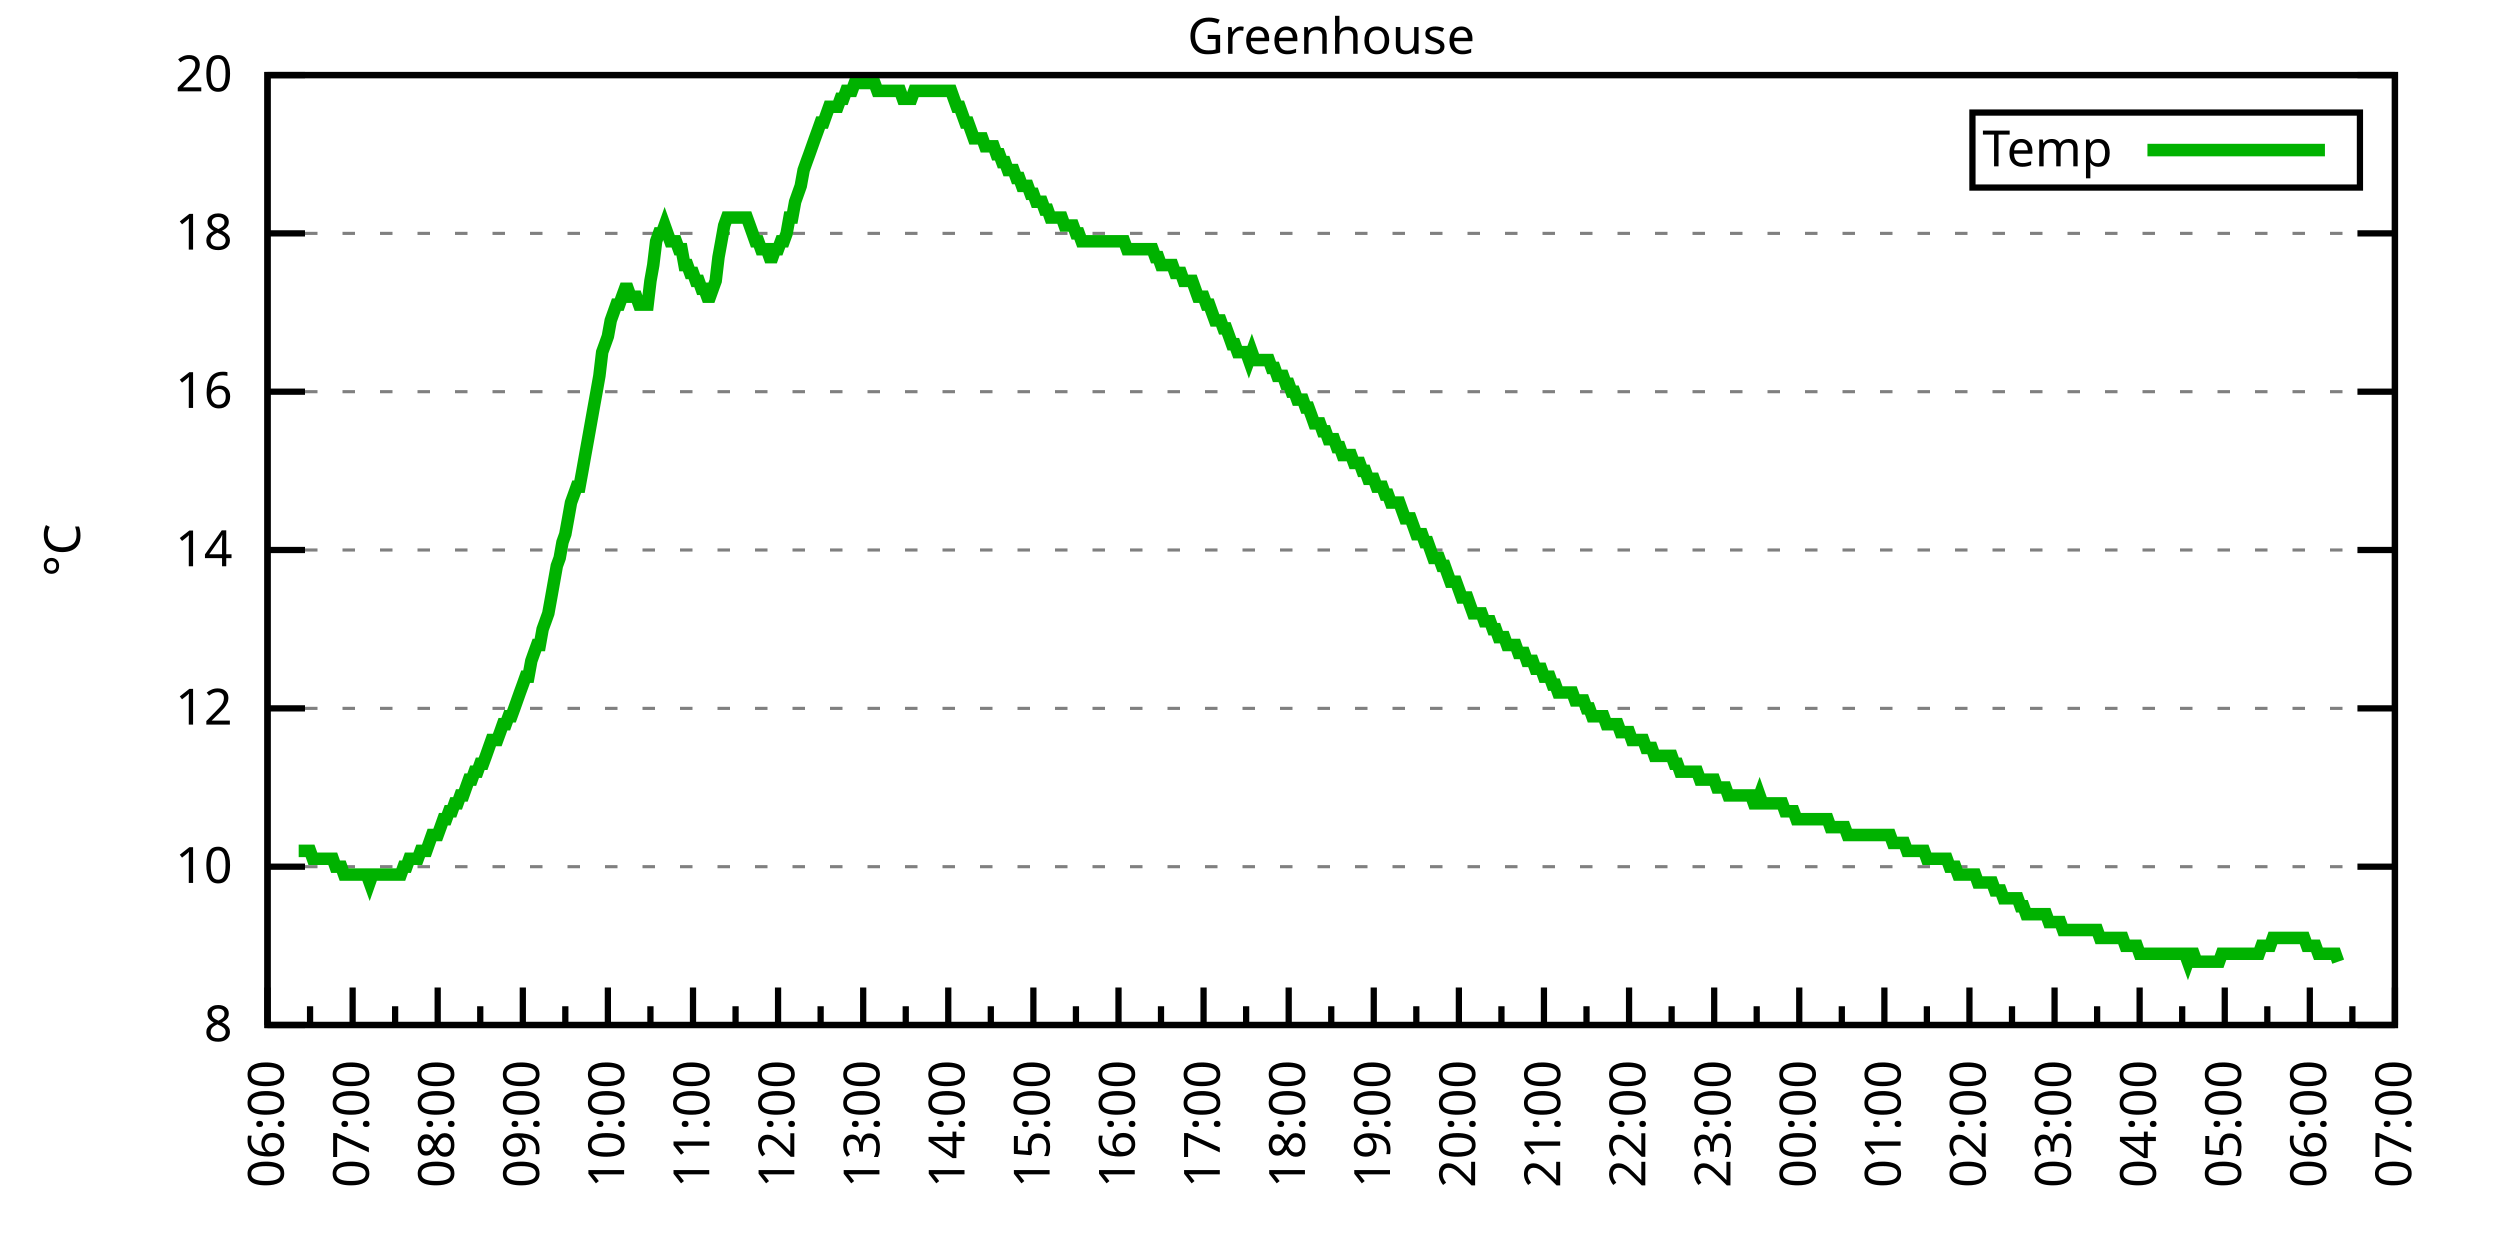
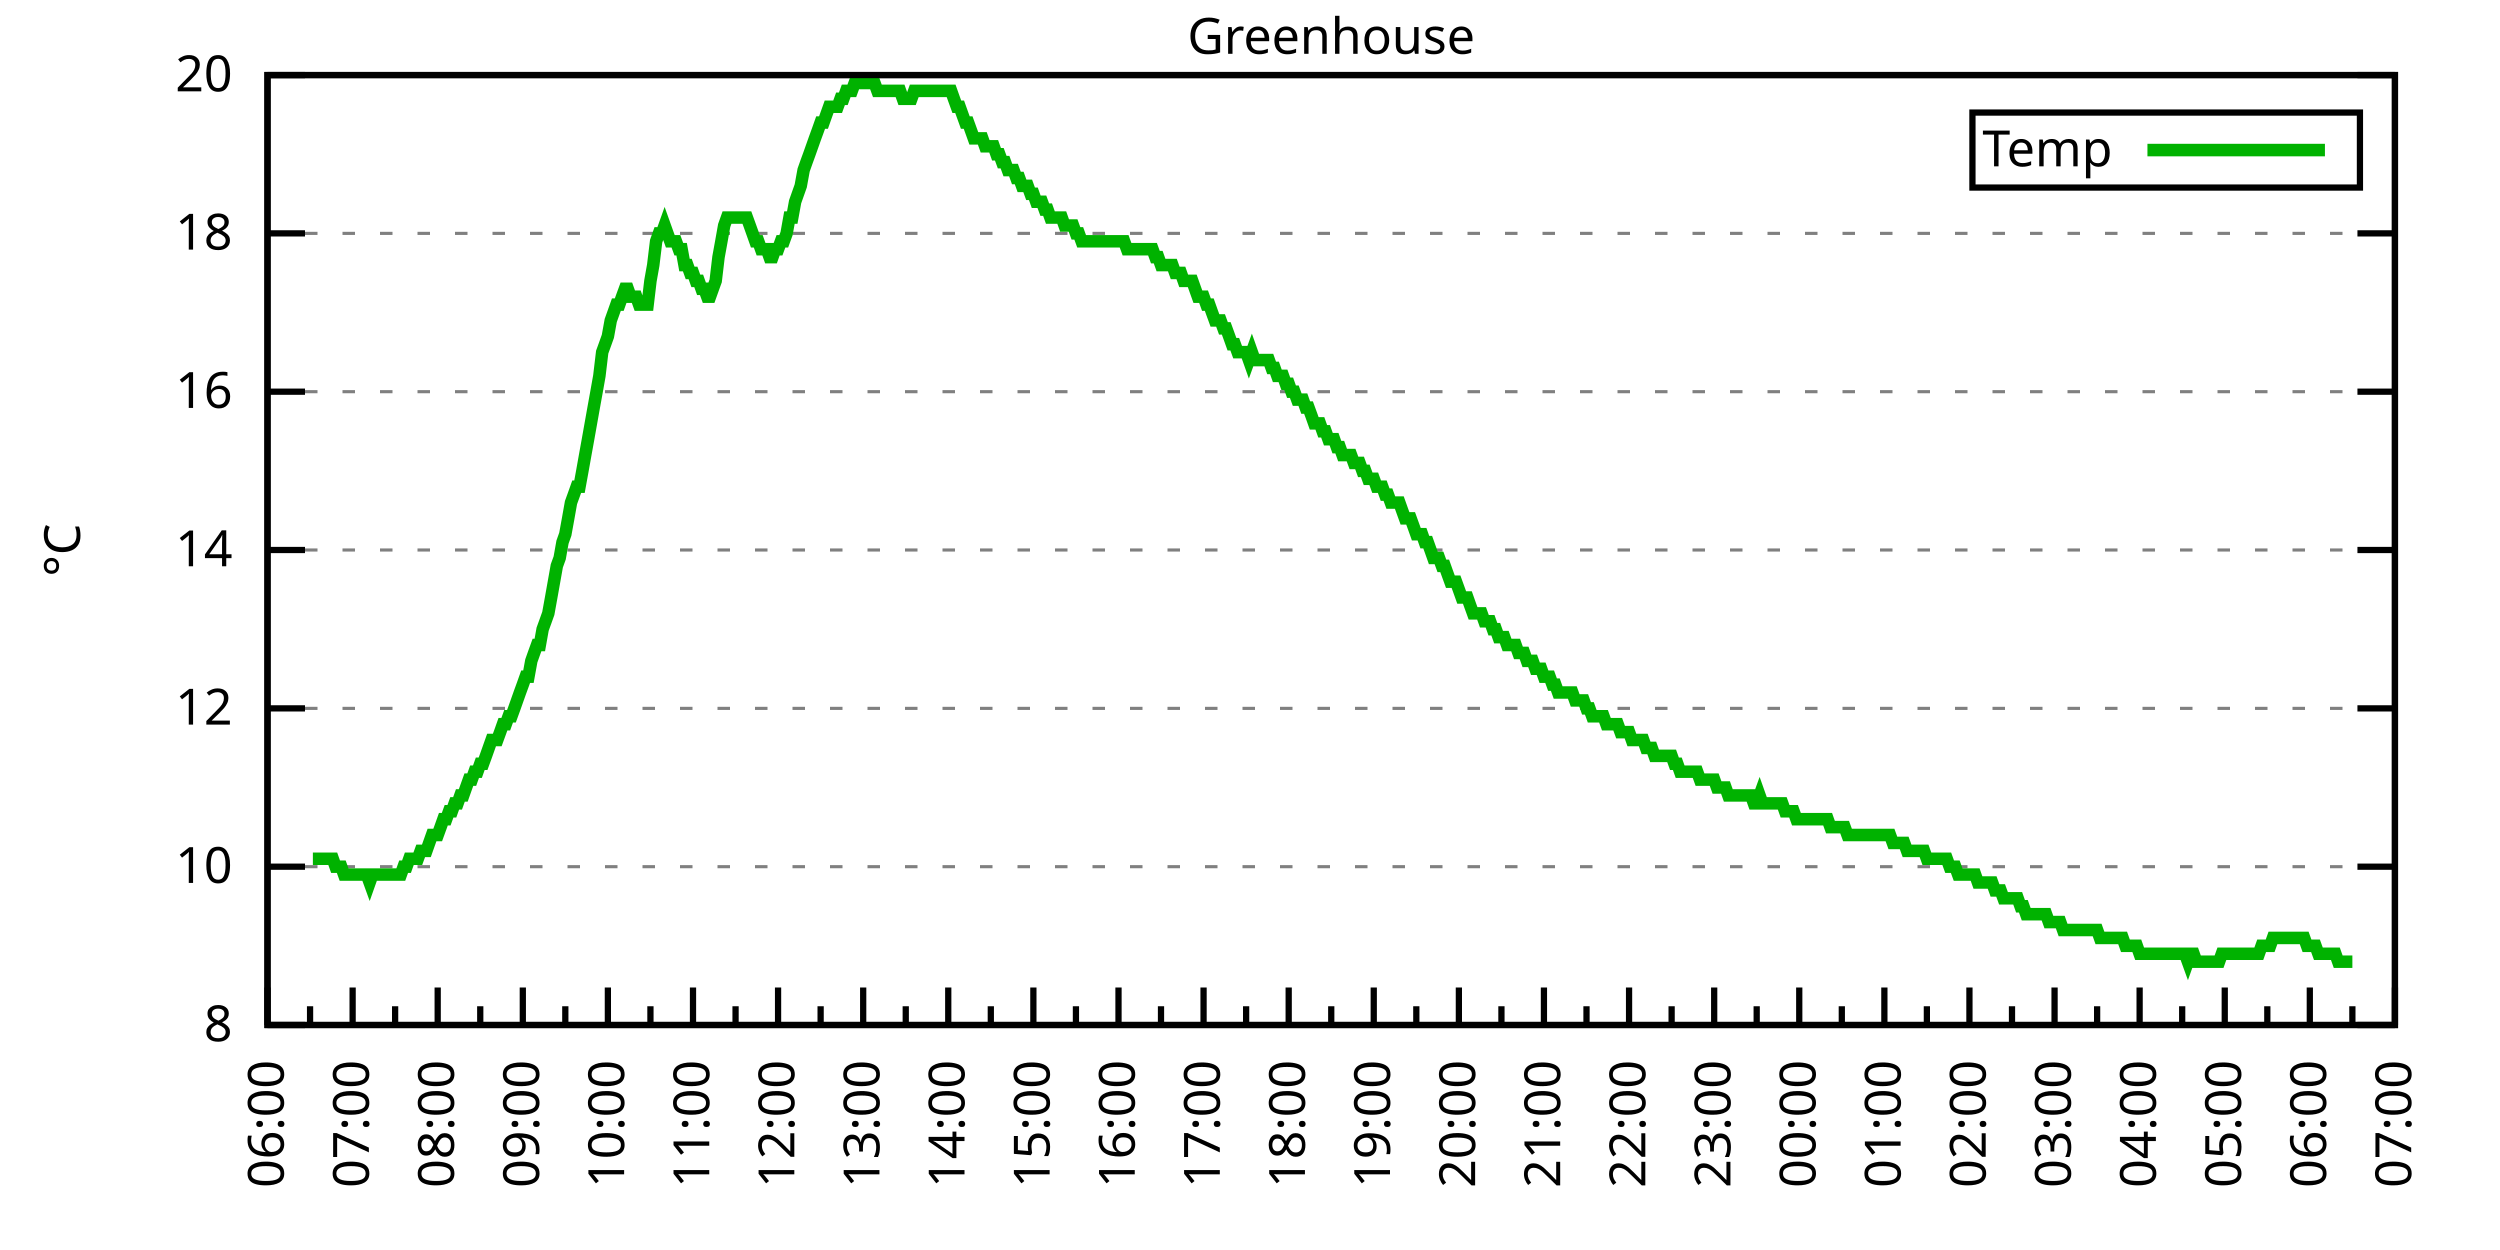
<svg xmlns="http://www.w3.org/2000/svg" xmlns:xlink="http://www.w3.org/1999/xlink" width="400" height="200" viewBox="0 0 400 200">
  <g id="gnuplot_canvas">
    <rect x="0" y="0" width="400" height="200" fill="none" />
    <defs>
      <circle id="gpDot" r="0.5" stroke-width="0.5" stroke="currentColor" />
      <path id="gpPt0" stroke-width="0.333" stroke="currentColor" d="M-1,0 h2 M0,-1 v2" />
      <path id="gpPt1" stroke-width="0.333" stroke="currentColor" d="M-1,-1 L1,1 M1,-1 L-1,1" />
      <path id="gpPt2" stroke-width="0.333" stroke="currentColor" d="M-1,0 L1,0 M0,-1 L0,1 M-1,-1 L1,1 M-1,1 L1,-1" />
      <rect id="gpPt3" stroke-width="0.333" stroke="currentColor" x="-1" y="-1" width="2" height="2" />
      <rect id="gpPt4" stroke-width="0.333" stroke="currentColor" fill="currentColor" x="-1" y="-1" width="2" height="2" />
      <circle id="gpPt5" stroke-width="0.333" stroke="currentColor" cx="0" cy="0" r="1" />
      <use xlink:href="#gpPt5" id="gpPt6" fill="currentColor" stroke="none" />
      <path id="gpPt7" stroke-width="0.333" stroke="currentColor" d="M0,-1.33 L-1.33,0.67 L1.33,0.67 z" />
      <use xlink:href="#gpPt7" id="gpPt8" fill="currentColor" stroke="none" />
      <use xlink:href="#gpPt7" id="gpPt9" stroke="currentColor" transform="rotate(180)" />
      <use xlink:href="#gpPt9" id="gpPt10" fill="currentColor" stroke="none" />
      <use xlink:href="#gpPt3" id="gpPt11" stroke="currentColor" transform="rotate(45)" />
      <use xlink:href="#gpPt11" id="gpPt12" fill="currentColor" stroke="none" />
      <path id="gpPt13" stroke-width="0.333" stroke="currentColor" d="M0,1.330 L1.265,0.411 L0.782,-1.067 L-0.782,-1.076 L-1.265,0.411 z" />
      <use xlink:href="#gpPt13" id="gpPt14" fill="currentColor" stroke="none" />
      <filter id="textbox" filterUnits="objectBoundingBox" x="0" y="0" height="1" width="1">
        <feFlood flood-color="white" flood-opacity="1" result="bgnd" />
        <feComposite in="SourceGraphic" in2="bgnd" operator="atop" />
      </filter>
      <filter id="greybox" filterUnits="objectBoundingBox" x="0" y="0" height="1" width="1">
        <feFlood flood-color="lightgrey" flood-opacity="1" result="grey" />
        <feComposite in="SourceGraphic" in2="grey" operator="atop" />
      </filter>
    </defs>
    <g fill="none" color="white" stroke="currentColor" stroke-width="1.00" stroke-linecap="butt" stroke-linejoin="miter">
</g>
    <g fill="none" color="black" stroke="currentColor" stroke-width="1.00" stroke-linecap="butt" stroke-linejoin="miter">
      <g stroke="none" shape-rendering="crispEdges">
        <polygon fill="rgb(255, 255, 255)" points="42.80,164.00 383.18,164.00 383.18,12.02 42.80,12.02 " />
      </g>
    </g>
    <g fill="none" color="black" stroke="currentColor" stroke-width="1.00" stroke-linecap="butt" stroke-linejoin="miter">
</g>
    <g fill="none" color="black" stroke="black" stroke-width="0.50" stroke-linecap="butt" stroke-linejoin="miter">
</g>
    <g fill="none" color="gray" stroke="currentColor" stroke-width="0.50" stroke-linecap="butt" stroke-linejoin="miter">
      <path stroke="gray" stroke-dasharray="2,4" class="gridline" d="M42.80,164.00 L383.19,164.00  " />
    </g>
    <g fill="none" color="gray" stroke="gray" stroke-width="1.00" stroke-linecap="butt" stroke-linejoin="miter">
</g>
    <g fill="none" color="black" stroke="currentColor" stroke-width="1.00" stroke-linecap="butt" stroke-linejoin="miter">
      <path stroke="black" d="M42.80,164.00 L48.80,164.00 M383.19,164.00 L377.19,164.00  " />
      <g transform="translate(37.20,166.60)" stroke="none" fill="black" font-family="Sans" font-size="8.00" text-anchor="end">
        <text>
          <tspan font-family="Sans"> 8</tspan>
        </text>
      </g>
    </g>
    <g fill="none" color="black" stroke="currentColor" stroke-width="1.00" stroke-linecap="butt" stroke-linejoin="miter">
</g>
    <g fill="none" color="black" stroke="black" stroke-width="0.50" stroke-linecap="butt" stroke-linejoin="miter">
</g>
    <g fill="none" color="gray" stroke="currentColor" stroke-width="0.50" stroke-linecap="butt" stroke-linejoin="miter">
      <path stroke="gray" stroke-dasharray="2,4" class="gridline" d="M42.80,138.67 L383.19,138.67  " />
    </g>
    <g fill="none" color="gray" stroke="gray" stroke-width="1.00" stroke-linecap="butt" stroke-linejoin="miter">
</g>
    <g fill="none" color="black" stroke="currentColor" stroke-width="1.00" stroke-linecap="butt" stroke-linejoin="miter">
      <path stroke="black" d="M42.80,138.67 L48.80,138.67 M383.19,138.67 L377.19,138.67  " />
      <g transform="translate(37.20,141.27)" stroke="none" fill="black" font-family="Sans" font-size="8.00" text-anchor="end">
        <text>
          <tspan font-family="Sans"> 10</tspan>
        </text>
      </g>
    </g>
    <g fill="none" color="black" stroke="currentColor" stroke-width="1.00" stroke-linecap="butt" stroke-linejoin="miter">
</g>
    <g fill="none" color="black" stroke="black" stroke-width="0.50" stroke-linecap="butt" stroke-linejoin="miter">
</g>
    <g fill="none" color="gray" stroke="currentColor" stroke-width="0.50" stroke-linecap="butt" stroke-linejoin="miter">
      <path stroke="gray" stroke-dasharray="2,4" class="gridline" d="M42.80,113.34 L383.19,113.34  " />
    </g>
    <g fill="none" color="gray" stroke="gray" stroke-width="1.00" stroke-linecap="butt" stroke-linejoin="miter">
</g>
    <g fill="none" color="black" stroke="currentColor" stroke-width="1.00" stroke-linecap="butt" stroke-linejoin="miter">
      <path stroke="black" d="M42.80,113.34 L48.80,113.34 M383.19,113.34 L377.19,113.34  " />
      <g transform="translate(37.20,115.94)" stroke="none" fill="black" font-family="Sans" font-size="8.00" text-anchor="end">
        <text>
          <tspan font-family="Sans"> 12</tspan>
        </text>
      </g>
    </g>
    <g fill="none" color="black" stroke="currentColor" stroke-width="1.00" stroke-linecap="butt" stroke-linejoin="miter">
</g>
    <g fill="none" color="black" stroke="black" stroke-width="0.50" stroke-linecap="butt" stroke-linejoin="miter">
</g>
    <g fill="none" color="gray" stroke="currentColor" stroke-width="0.50" stroke-linecap="butt" stroke-linejoin="miter">
      <path stroke="gray" stroke-dasharray="2,4" class="gridline" d="M42.80,88.00 L383.19,88.00  " />
    </g>
    <g fill="none" color="gray" stroke="gray" stroke-width="1.00" stroke-linecap="butt" stroke-linejoin="miter">
</g>
    <g fill="none" color="black" stroke="currentColor" stroke-width="1.00" stroke-linecap="butt" stroke-linejoin="miter">
      <path stroke="black" d="M42.80,88.00 L48.80,88.00 M383.19,88.00 L377.19,88.00  " />
      <g transform="translate(37.20,90.60)" stroke="none" fill="black" font-family="Sans" font-size="8.00" text-anchor="end">
        <text>
          <tspan font-family="Sans"> 14</tspan>
        </text>
      </g>
    </g>
    <g fill="none" color="black" stroke="currentColor" stroke-width="1.00" stroke-linecap="butt" stroke-linejoin="miter">
</g>
    <g fill="none" color="black" stroke="black" stroke-width="0.50" stroke-linecap="butt" stroke-linejoin="miter">
</g>
    <g fill="none" color="gray" stroke="currentColor" stroke-width="0.50" stroke-linecap="butt" stroke-linejoin="miter">
      <path stroke="gray" stroke-dasharray="2,4" class="gridline" d="M42.80,62.67 L383.19,62.67  " />
    </g>
    <g fill="none" color="gray" stroke="gray" stroke-width="1.00" stroke-linecap="butt" stroke-linejoin="miter">
</g>
    <g fill="none" color="black" stroke="currentColor" stroke-width="1.00" stroke-linecap="butt" stroke-linejoin="miter">
      <path stroke="black" d="M42.80,62.67 L48.80,62.67 M383.19,62.67 L377.19,62.67  " />
      <g transform="translate(37.20,65.27)" stroke="none" fill="black" font-family="Sans" font-size="8.00" text-anchor="end">
        <text>
          <tspan font-family="Sans"> 16</tspan>
        </text>
      </g>
    </g>
    <g fill="none" color="black" stroke="currentColor" stroke-width="1.00" stroke-linecap="butt" stroke-linejoin="miter">
</g>
    <g fill="none" color="black" stroke="black" stroke-width="0.50" stroke-linecap="butt" stroke-linejoin="miter">
</g>
    <g fill="none" color="gray" stroke="currentColor" stroke-width="0.50" stroke-linecap="butt" stroke-linejoin="miter">
      <path stroke="gray" stroke-dasharray="2,4" class="gridline" d="M42.80,37.34 L383.19,37.34  " />
    </g>
    <g fill="none" color="gray" stroke="gray" stroke-width="1.00" stroke-linecap="butt" stroke-linejoin="miter">
</g>
    <g fill="none" color="black" stroke="currentColor" stroke-width="1.00" stroke-linecap="butt" stroke-linejoin="miter">
      <path stroke="black" d="M42.80,37.34 L48.80,37.34 M383.19,37.34 L377.19,37.34  " />
      <g transform="translate(37.20,39.94)" stroke="none" fill="black" font-family="Sans" font-size="8.00" text-anchor="end">
        <text>
          <tspan font-family="Sans"> 18</tspan>
        </text>
      </g>
    </g>
    <g fill="none" color="black" stroke="currentColor" stroke-width="1.00" stroke-linecap="butt" stroke-linejoin="miter">
</g>
    <g fill="none" color="black" stroke="black" stroke-width="0.50" stroke-linecap="butt" stroke-linejoin="miter">
</g>
    <g fill="none" color="gray" stroke="currentColor" stroke-width="0.50" stroke-linecap="butt" stroke-linejoin="miter">
      <path stroke="gray" stroke-dasharray="2,4" class="gridline" d="M42.80,12.01 L383.19,12.01  " />
    </g>
    <g fill="none" color="gray" stroke="gray" stroke-width="1.00" stroke-linecap="butt" stroke-linejoin="miter">
</g>
    <g fill="none" color="black" stroke="currentColor" stroke-width="1.00" stroke-linecap="butt" stroke-linejoin="miter">
      <path stroke="black" d="M42.80,12.01 L48.80,12.01 M383.19,12.01 L377.19,12.01  " />
      <g transform="translate(37.20,14.61)" stroke="none" fill="black" font-family="Sans" font-size="8.00" text-anchor="end">
        <text>
          <tspan font-family="Sans"> 20</tspan>
        </text>
      </g>
    </g>
    <g fill="none" color="black" stroke="currentColor" stroke-width="1.00" stroke-linecap="butt" stroke-linejoin="miter">
      <path stroke="black" d="M42.80,164.00 L42.80,158.00  " />
      <g transform="translate(45.40,169.60) rotate(270)" stroke="none" fill="black" font-family="Sans" font-size="8.00" text-anchor="end">
        <text>
          <tspan font-family="Sans">06:00</tspan>
        </text>
      </g>
    </g>
    <g fill="none" color="black" stroke="currentColor" stroke-width="1.00" stroke-linecap="butt" stroke-linejoin="miter">
      <path stroke="black" d="M49.61,164.00 L49.61,161.00 M56.42,164.00 L56.42,158.00  " />
      <g transform="translate(59.02,169.60) rotate(270)" stroke="none" fill="black" font-family="Sans" font-size="8.00" text-anchor="end">
        <text>
          <tspan font-family="Sans">07:00</tspan>
        </text>
      </g>
    </g>
    <g fill="none" color="black" stroke="currentColor" stroke-width="1.00" stroke-linecap="butt" stroke-linejoin="miter">
      <path stroke="black" d="M63.22,164.00 L63.22,161.00 M70.03,164.00 L70.03,158.00  " />
      <g transform="translate(72.63,169.60) rotate(270)" stroke="none" fill="black" font-family="Sans" font-size="8.00" text-anchor="end">
        <text>
          <tspan font-family="Sans">08:00</tspan>
        </text>
      </g>
    </g>
    <g fill="none" color="black" stroke="currentColor" stroke-width="1.00" stroke-linecap="butt" stroke-linejoin="miter">
      <path stroke="black" d="M76.84,164.00 L76.84,161.00 M83.65,164.00 L83.65,158.00  " />
      <g transform="translate(86.25,169.60) rotate(270)" stroke="none" fill="black" font-family="Sans" font-size="8.00" text-anchor="end">
        <text>
          <tspan font-family="Sans">09:00</tspan>
        </text>
      </g>
    </g>
    <g fill="none" color="black" stroke="currentColor" stroke-width="1.00" stroke-linecap="butt" stroke-linejoin="miter">
      <path stroke="black" d="M90.45,164.00 L90.45,161.00 M97.26,164.00 L97.26,158.00  " />
      <g transform="translate(99.86,169.60) rotate(270)" stroke="none" fill="black" font-family="Sans" font-size="8.00" text-anchor="end">
        <text>
          <tspan font-family="Sans">10:00</tspan>
        </text>
      </g>
    </g>
    <g fill="none" color="black" stroke="currentColor" stroke-width="1.00" stroke-linecap="butt" stroke-linejoin="miter">
      <path stroke="black" d="M104.07,164.00 L104.07,161.00 M110.88,164.00 L110.88,158.00  " />
      <g transform="translate(113.48,169.60) rotate(270)" stroke="none" fill="black" font-family="Sans" font-size="8.00" text-anchor="end">
        <text>
          <tspan font-family="Sans">11:00</tspan>
        </text>
      </g>
    </g>
    <g fill="none" color="black" stroke="currentColor" stroke-width="1.00" stroke-linecap="butt" stroke-linejoin="miter">
      <path stroke="black" d="M117.69,164.00 L117.69,161.00 M124.49,164.00 L124.49,158.00  " />
      <g transform="translate(127.09,169.60) rotate(270)" stroke="none" fill="black" font-family="Sans" font-size="8.00" text-anchor="end">
        <text>
          <tspan font-family="Sans">12:00</tspan>
        </text>
      </g>
    </g>
    <g fill="none" color="black" stroke="currentColor" stroke-width="1.00" stroke-linecap="butt" stroke-linejoin="miter">
      <path stroke="black" d="M131.30,164.00 L131.30,161.00 M138.11,164.00 L138.11,158.00  " />
      <g transform="translate(140.71,169.60) rotate(270)" stroke="none" fill="black" font-family="Sans" font-size="8.00" text-anchor="end">
        <text>
          <tspan font-family="Sans">13:00</tspan>
        </text>
      </g>
    </g>
    <g fill="none" color="black" stroke="currentColor" stroke-width="1.00" stroke-linecap="butt" stroke-linejoin="miter">
      <path stroke="black" d="M144.92,164.00 L144.92,161.00 M151.72,164.00 L151.72,158.00  " />
      <g transform="translate(154.32,169.60) rotate(270)" stroke="none" fill="black" font-family="Sans" font-size="8.00" text-anchor="end">
        <text>
          <tspan font-family="Sans">14:00</tspan>
        </text>
      </g>
    </g>
    <g fill="none" color="black" stroke="currentColor" stroke-width="1.00" stroke-linecap="butt" stroke-linejoin="miter">
      <path stroke="black" d="M158.53,164.00 L158.53,161.00 M165.34,164.00 L165.34,158.00  " />
      <g transform="translate(167.94,169.60) rotate(270)" stroke="none" fill="black" font-family="Sans" font-size="8.00" text-anchor="end">
        <text>
          <tspan font-family="Sans">15:00</tspan>
        </text>
      </g>
    </g>
    <g fill="none" color="black" stroke="currentColor" stroke-width="1.00" stroke-linecap="butt" stroke-linejoin="miter">
      <path stroke="black" d="M172.15,164.00 L172.15,161.00 M178.96,164.00 L178.96,158.00  " />
      <g transform="translate(181.56,169.60) rotate(270)" stroke="none" fill="black" font-family="Sans" font-size="8.00" text-anchor="end">
        <text>
          <tspan font-family="Sans">16:00</tspan>
        </text>
      </g>
    </g>
    <g fill="none" color="black" stroke="currentColor" stroke-width="1.00" stroke-linecap="butt" stroke-linejoin="miter">
      <path stroke="black" d="M185.76,164.00 L185.76,161.00 M192.57,164.00 L192.57,158.00  " />
      <g transform="translate(195.17,169.60) rotate(270)" stroke="none" fill="black" font-family="Sans" font-size="8.00" text-anchor="end">
        <text>
          <tspan font-family="Sans">17:00</tspan>
        </text>
      </g>
    </g>
    <g fill="none" color="black" stroke="currentColor" stroke-width="1.00" stroke-linecap="butt" stroke-linejoin="miter">
      <path stroke="black" d="M199.38,164.00 L199.38,161.00 M206.19,164.00 L206.19,158.00  " />
      <g transform="translate(208.79,169.60) rotate(270)" stroke="none" fill="black" font-family="Sans" font-size="8.00" text-anchor="end">
        <text>
          <tspan font-family="Sans">18:00</tspan>
        </text>
      </g>
    </g>
    <g fill="none" color="black" stroke="currentColor" stroke-width="1.00" stroke-linecap="butt" stroke-linejoin="miter">
      <path stroke="black" d="M213.00,164.00 L213.00,161.00 M219.80,164.00 L219.80,158.00  " />
      <g transform="translate(222.40,169.60) rotate(270)" stroke="none" fill="black" font-family="Sans" font-size="8.00" text-anchor="end">
        <text>
          <tspan font-family="Sans">19:00</tspan>
        </text>
      </g>
    </g>
    <g fill="none" color="black" stroke="currentColor" stroke-width="1.00" stroke-linecap="butt" stroke-linejoin="miter">
      <path stroke="black" d="M226.61,164.00 L226.61,161.00 M233.42,164.00 L233.42,158.00  " />
      <g transform="translate(236.02,169.60) rotate(270)" stroke="none" fill="black" font-family="Sans" font-size="8.00" text-anchor="end">
        <text>
          <tspan font-family="Sans">20:00</tspan>
        </text>
      </g>
    </g>
    <g fill="none" color="black" stroke="currentColor" stroke-width="1.00" stroke-linecap="butt" stroke-linejoin="miter">
      <path stroke="black" d="M240.23,164.00 L240.23,161.00 M247.03,164.00 L247.03,158.00  " />
      <g transform="translate(249.63,169.60) rotate(270)" stroke="none" fill="black" font-family="Sans" font-size="8.00" text-anchor="end">
        <text>
          <tspan font-family="Sans">21:00</tspan>
        </text>
      </g>
    </g>
    <g fill="none" color="black" stroke="currentColor" stroke-width="1.00" stroke-linecap="butt" stroke-linejoin="miter">
      <path stroke="black" d="M253.84,164.00 L253.84,161.00 M260.65,164.00 L260.65,158.00  " />
      <g transform="translate(263.25,169.60) rotate(270)" stroke="none" fill="black" font-family="Sans" font-size="8.00" text-anchor="end">
        <text>
          <tspan font-family="Sans">22:00</tspan>
        </text>
      </g>
    </g>
    <g fill="none" color="black" stroke="currentColor" stroke-width="1.00" stroke-linecap="butt" stroke-linejoin="miter">
      <path stroke="black" d="M267.46,164.00 L267.46,161.00 M274.27,164.00 L274.27,158.00  " />
      <g transform="translate(276.87,169.60) rotate(270)" stroke="none" fill="black" font-family="Sans" font-size="8.00" text-anchor="end">
        <text>
          <tspan font-family="Sans">23:00</tspan>
        </text>
      </g>
    </g>
    <g fill="none" color="black" stroke="currentColor" stroke-width="1.00" stroke-linecap="butt" stroke-linejoin="miter">
      <path stroke="black" d="M281.07,164.00 L281.07,161.00 M287.88,164.00 L287.88,158.00  " />
      <g transform="translate(290.48,169.60) rotate(270)" stroke="none" fill="black" font-family="Sans" font-size="8.00" text-anchor="end">
        <text>
          <tspan font-family="Sans">00:00</tspan>
        </text>
      </g>
    </g>
    <g fill="none" color="black" stroke="currentColor" stroke-width="1.00" stroke-linecap="butt" stroke-linejoin="miter">
      <path stroke="black" d="M294.69,164.00 L294.69,161.00 M301.50,164.00 L301.50,158.00  " />
      <g transform="translate(304.10,169.60) rotate(270)" stroke="none" fill="black" font-family="Sans" font-size="8.00" text-anchor="end">
        <text>
          <tspan font-family="Sans">01:00</tspan>
        </text>
      </g>
    </g>
    <g fill="none" color="black" stroke="currentColor" stroke-width="1.00" stroke-linecap="butt" stroke-linejoin="miter">
      <path stroke="black" d="M308.30,164.00 L308.30,161.00 M315.11,164.00 L315.11,158.00  " />
      <g transform="translate(317.71,169.60) rotate(270)" stroke="none" fill="black" font-family="Sans" font-size="8.00" text-anchor="end">
        <text>
          <tspan font-family="Sans">02:00</tspan>
        </text>
      </g>
    </g>
    <g fill="none" color="black" stroke="currentColor" stroke-width="1.00" stroke-linecap="butt" stroke-linejoin="miter">
      <path stroke="black" d="M321.92,164.00 L321.92,161.00 M328.73,164.00 L328.73,158.00  " />
      <g transform="translate(331.33,169.60) rotate(270)" stroke="none" fill="black" font-family="Sans" font-size="8.00" text-anchor="end">
        <text>
          <tspan font-family="Sans">03:00</tspan>
        </text>
      </g>
    </g>
    <g fill="none" color="black" stroke="currentColor" stroke-width="1.00" stroke-linecap="butt" stroke-linejoin="miter">
      <path stroke="black" d="M335.54,164.00 L335.54,161.00 M342.34,164.00 L342.34,158.00  " />
      <g transform="translate(344.94,169.60) rotate(270)" stroke="none" fill="black" font-family="Sans" font-size="8.00" text-anchor="end">
        <text>
          <tspan font-family="Sans">04:00</tspan>
        </text>
      </g>
    </g>
    <g fill="none" color="black" stroke="currentColor" stroke-width="1.00" stroke-linecap="butt" stroke-linejoin="miter">
      <path stroke="black" d="M349.15,164.00 L349.15,161.00 M355.96,164.00 L355.96,158.00  " />
      <g transform="translate(358.56,169.60) rotate(270)" stroke="none" fill="black" font-family="Sans" font-size="8.00" text-anchor="end">
        <text>
          <tspan font-family="Sans">05:00</tspan>
        </text>
      </g>
    </g>
    <g fill="none" color="black" stroke="currentColor" stroke-width="1.00" stroke-linecap="butt" stroke-linejoin="miter">
      <path stroke="black" d="M362.77,164.00 L362.77,161.00 M369.57,164.00 L369.57,158.00  " />
      <g transform="translate(372.17,169.60) rotate(270)" stroke="none" fill="black" font-family="Sans" font-size="8.00" text-anchor="end">
        <text>
          <tspan font-family="Sans">06:00</tspan>
        </text>
      </g>
    </g>
    <g fill="none" color="black" stroke="currentColor" stroke-width="1.00" stroke-linecap="butt" stroke-linejoin="miter">
      <path stroke="black" d="M376.38,164.00 L376.38,161.00 M383.19,164.00 L383.19,158.00  " />
      <g transform="translate(385.79,169.60) rotate(270)" stroke="none" fill="black" font-family="Sans" font-size="8.00" text-anchor="end">
        <text>
          <tspan font-family="Sans">07:00</tspan>
        </text>
      </g>
    </g>
    <g fill="none" color="black" stroke="currentColor" stroke-width="1.00" stroke-linecap="butt" stroke-linejoin="miter">
</g>
    <g fill="none" color="black" stroke="currentColor" stroke-width="1.00" stroke-linecap="butt" stroke-linejoin="miter">
      <path stroke="black" d="M42.80,12.01 L42.80,164.00 L383.19,164.00 L383.19,12.01 L42.80,12.01 Z  " />
    </g>
    <g fill="none" color="black" stroke="currentColor" stroke-width="1.00" stroke-linecap="butt" stroke-linejoin="miter">
      <g transform="translate(12.80,88.01) rotate(270)" stroke="none" fill="black" font-family="Sans" font-size="8.00" text-anchor="middle">
        <text>
          <tspan font-family="Sans">°C</tspan>
        </text>
      </g>
    </g>
    <g fill="none" color="black" stroke="currentColor" stroke-width="1.00" stroke-linecap="butt" stroke-linejoin="miter">
</g>
    <g fill="none" color="black" stroke="currentColor" stroke-width="1.00" stroke-linecap="butt" stroke-linejoin="miter">
      <path stroke="black" d="M315.59,30.01 L315.59,18.01 L377.59,18.01 L377.59,30.01 L315.59,30.01 Z  " />
    </g>
    <g id="Greenhouse_plot_1">
      <g fill="none" color="white" stroke="black" stroke-width="2.00" stroke-linecap="butt" stroke-linejoin="miter">
</g>
      <g fill="none" color="black" stroke="currentColor" stroke-width="2.00" stroke-linecap="butt" stroke-linejoin="miter">
        <g transform="translate(337.99,26.61)" stroke="none" fill="black" font-family="Sans" font-size="8.00" text-anchor="end">
          <text>
            <tspan font-family="Sans">Temp</tspan>
          </text>
        </g>
      </g>
      <g fill="none" color="black" stroke="currentColor" stroke-width="2.00" stroke-linecap="butt" stroke-linejoin="miter">
-         <path stroke="rgb(  0, 178,   0)" d="M343.59,24.01 L371.99,24.01 M47.79,136.14 L48.25,136.14 L48.70,136.14 L49.15,136.14 L49.61,136.14 L50.06,137.40   L50.52,137.40 L50.97,137.40 L51.42,137.40 L51.88,137.40 L52.33,137.40 L52.78,137.40 L53.24,137.40 L53.69,138.67   L54.15,138.67 L54.60,138.67 L55.05,139.93 L55.51,139.93 L55.96,139.93 L56.42,139.93 L56.87,139.93 L57.32,139.93   L57.78,139.93 L58.23,139.93 L58.68,139.93 L59.14,141.20 L59.59,139.93 L60.05,139.93 L60.50,139.93 L60.95,139.93   L61.41,139.93 L61.86,139.93 L62.32,139.93 L62.77,139.93 L63.22,139.93 L63.68,139.93 L64.13,139.93 L64.58,138.67   L65.04,138.67 L65.49,137.40 L65.95,137.40 L66.40,137.40 L66.85,137.40 L67.31,136.14 L67.76,136.14 L68.22,136.14   L68.67,134.87 L69.12,133.60 L69.58,133.60 L70.03,133.60 L70.49,132.34 L70.94,131.07 L71.39,131.07 L71.85,129.80   L72.30,129.80 L72.75,128.54 L73.21,128.54 L73.66,127.27 L74.12,127.27 L74.57,126.00 L75.02,124.74 L75.48,124.74   L75.93,123.47 L76.39,123.47 L76.84,122.20 L77.29,122.20 L77.75,120.94 L78.20,119.67 L78.65,118.40 L79.11,118.40   L79.56,118.40 L80.02,117.14 L80.47,115.87 L80.92,115.87 L81.38,114.60 L81.83,114.60 L82.29,113.34 L82.74,112.07   L83.19,110.80 L83.65,109.54 L84.10,108.27 L84.55,108.27 L85.01,105.74 L85.46,104.47 L85.92,103.20 L86.37,103.20   L86.82,100.67 L87.28,99.40 L87.73,98.14 L88.19,95.60 L88.64,93.07 L89.09,90.54 L89.55,89.27 L90.00,86.74   L90.45,85.47 L90.91,82.94 L91.36,80.41 L91.82,79.14 L92.27,77.87 L92.72,77.87 L93.18,75.34 L93.63,72.81   L94.09,70.27 L94.54,67.74 L94.99,65.21 L95.45,62.67 L95.90,60.14 L96.35,56.34 L96.81,55.07 L97.26,53.81   L97.72,51.27 L98.17,50.01 L98.62,48.74 L99.08,48.74 L99.53,47.47 L99.99,46.21 L100.44,46.21 L100.89,47.47   L101.35,47.47 L101.80,47.47 L102.25,48.74 L102.71,48.74 L103.16,48.74 L103.62,48.74 L104.07,44.94 L104.52,42.41   L104.98,38.61 L105.43,37.34 L105.89,37.34 L106.34,36.08 L106.79,37.34 L107.25,38.61 L107.70,38.61 L108.15,38.61   L108.61,39.87 L109.06,39.87 L109.52,42.41 L109.97,42.41 L110.42,43.67 L110.88,43.67 L111.33,44.94 L111.79,44.94   L112.24,46.21 L112.69,46.21 L113.15,47.47 L113.60,47.47 L114.05,46.21 L114.51,44.94 L114.96,41.14 L115.42,38.61   L115.87,36.08 L116.32,34.81 L116.78,34.81 L117.23,34.81 L117.69,34.81 L118.14,34.81 L118.59,34.81 L119.05,34.81   L119.50,34.81 L119.96,36.08 L120.41,37.34 L120.86,38.61 L121.32,38.61 L121.77,39.87 L122.22,39.87 L122.68,39.87   L123.13,41.14 L123.59,41.14 L124.04,39.87 L124.49,39.87 L124.95,38.61 L125.40,38.61 L125.86,37.34 L126.31,34.81   L126.76,34.81 L127.22,32.28 L127.67,31.01 L128.12,29.74 L128.58,27.21 L129.03,25.94 L129.49,24.68 L129.94,23.41   L130.39,22.14 L130.85,20.88 L131.30,19.61 L131.76,19.61 L132.21,18.34 L132.66,17.08 L133.12,17.08 L133.57,17.08   L134.02,17.08 L134.48,15.81 L134.93,15.81 L135.39,14.54 L135.84,14.54 L136.29,14.54 L136.75,13.28 L137.20,13.28   L137.66,13.28 L138.11,13.28 L138.56,13.28 L139.02,13.28 L139.47,13.28 L139.92,13.28 L140.38,14.54 L140.83,14.54   L141.29,14.54 L141.74,14.54 L142.19,14.54 L142.65,14.54 L143.10,14.54 L143.56,14.54 L144.01,14.54 L144.46,15.81   L144.92,15.81 L145.37,15.81 L145.82,15.81 L146.28,14.54 L146.73,14.54 L147.19,14.54 L147.64,14.54 L148.09,14.54   L148.55,14.54 L149.00,14.54 L149.46,14.54 L149.91,14.54 L150.36,14.54 L150.82,14.54 L151.27,14.54 L151.72,14.54   L152.18,14.54 L152.63,15.81 L153.09,17.08 L153.54,17.08 L153.99,18.34 L154.45,19.61 L154.90,19.61 L155.36,20.88   L155.81,22.14 L156.26,22.14 L156.72,22.14 L157.17,22.14 L157.62,23.41 L158.08,23.41 L158.53,23.41 L158.99,23.41   L159.44,24.68 L159.89,24.68 L160.35,25.94 L160.80,25.94 L161.26,27.21 L161.71,27.21 L162.16,27.21 L162.62,28.48   L163.07,28.48 L163.52,29.74 L163.98,29.74 L164.43,29.74 L164.89,31.01 L165.34,31.01 L165.79,32.28 L166.25,32.28   L166.70,32.28 L167.16,33.54 L167.61,33.54 L168.06,34.81 L168.52,34.81 L168.97,34.81 L169.43,34.81 L169.88,34.81   L170.33,36.08 L170.79,36.08 L171.24,36.08 L171.69,36.08 L172.15,37.34 L172.60,37.34 L173.06,38.61 L173.51,38.61   L173.96,38.61 L174.42,38.61 L174.87,38.61 L175.33,38.61 L175.78,38.61 L176.23,38.61 L176.69,38.61 L177.14,38.61   L177.59,38.61 L178.05,38.61 L178.50,38.61 L178.96,38.61 L179.41,38.61 L179.86,38.61 L180.32,39.87 L180.77,39.87   L181.23,39.87 L181.68,39.87 L182.13,39.87 L182.59,39.87 L183.04,39.87 L183.49,39.87 L183.95,39.87 L184.40,39.87   L184.86,41.14 L185.31,41.14 L185.76,42.41 L186.22,42.41 L186.67,42.41 L187.13,42.41 L187.58,42.41 L188.03,43.67   L188.49,43.67 L188.94,43.67 L189.39,44.94 L189.85,44.94 L190.30,44.94 L190.76,44.94 L191.21,46.21 L191.66,47.47   L192.12,47.47 L192.57,47.47 L193.03,48.74 L193.48,48.74 L193.93,50.01 L194.39,51.27 L194.84,51.27 L195.29,51.27   L195.75,52.54 L196.20,52.54 L196.66,53.81 L197.11,55.07 L197.56,55.07 L198.02,56.34 L198.47,56.34 L198.93,56.34   L199.38,56.34 L199.83,57.61 L200.29,56.34 L200.74,57.61 L201.19,57.61 L201.65,57.61 L202.10,57.61 L202.56,57.61   L203.01,57.61 L203.46,58.87 L203.92,58.87 L204.37,60.14 L204.83,60.14 L205.28,60.14 L205.73,61.41 L206.19,61.41   L206.64,62.67 L207.09,62.67 L207.55,63.94 L208.00,63.94 L208.46,63.94 L208.91,65.21 L209.36,65.21 L209.82,66.47   L210.27,67.74 L210.73,67.74 L211.18,67.74 L211.63,69.01 L212.09,69.01 L212.54,70.27 L213.00,70.27 L213.45,70.27   L213.90,71.54 L214.36,71.54 L214.81,72.81 L215.26,72.81 L215.72,72.81 L216.17,72.81 L216.63,74.07 L217.08,74.07   L217.53,74.07 L217.99,75.34 L218.44,75.34 L218.90,76.61 L219.35,76.61 L219.80,76.61 L220.26,77.87 L220.71,77.87   L221.16,77.87 L221.62,79.14 L222.07,79.14 L222.53,80.41 L222.98,80.41 L223.43,80.41 L223.89,80.41 L224.34,81.67   L224.80,82.94 L225.25,82.94 L225.70,82.94 L226.16,84.21 L226.61,85.47 L227.06,85.47 L227.52,85.47 L227.97,86.74   L228.43,86.74 L228.88,88.00 L229.33,89.27 L229.79,89.27 L230.24,89.27 L230.70,90.54 L231.15,90.54 L231.60,91.80   L232.06,93.07 L232.51,93.07 L232.96,93.07 L233.42,94.34 L233.87,95.60 L234.33,95.60 L234.78,95.60 L235.23,96.87   L235.69,98.14 L236.14,98.14 L236.60,98.14 L237.05,98.14 L237.50,99.40 L237.96,99.40 L238.41,99.40 L238.86,100.67   L239.32,100.67 L239.77,101.94 L240.23,101.94 L240.68,101.94 L241.13,103.20 L241.59,103.20 L242.04,103.20 L242.50,103.20   L242.95,104.47 L243.40,104.47 L243.86,104.47 L244.31,105.74 L244.76,105.74 L245.22,105.74 L245.67,107.00 L246.13,107.00   L246.58,107.00 L247.03,108.27 L247.49,108.27 L247.94,108.27 L248.40,109.54 L248.85,109.54 L249.30,110.80 L249.76,110.80   L250.21,110.80 L250.66,110.80 L251.12,110.80 L251.57,110.80 L252.03,112.07 L252.48,112.07 L252.93,112.07 L253.39,112.07   L253.84,113.34 L254.30,113.34 L254.75,114.60 L255.20,114.60 L255.66,114.60 L256.11,114.60 L256.56,114.60 L257.02,115.87   L257.47,115.87 L257.93,115.87 L258.38,115.87 L258.83,115.87 L259.29,117.14 L259.74,117.14 L260.20,117.14 L260.65,117.14   L261.10,118.40 L261.56,118.40 L262.01,118.40 L262.47,118.40 L262.92,118.40 L263.37,119.67 L263.83,119.67 L264.28,119.67   L264.73,120.94 L265.19,120.94 L265.64,120.94 L266.10,120.94 L266.55,120.94 L267.00,120.94 L267.46,120.94 L267.91,122.20   L268.37,122.20 L268.82,123.47 L269.27,123.47 L269.73,123.47 L270.18,123.47 L270.63,123.47 L271.09,123.47 L271.54,123.47   L272.00,124.74 L272.45,124.74 L272.90,124.74 L273.36,124.74 L273.81,124.74 L274.27,124.74 L274.72,126.00 L275.17,126.00   L275.63,126.00 L276.08,126.00 L276.53,127.27 L276.99,127.27 L277.44,127.27 L277.90,127.27 L278.35,127.27 L278.80,127.27   L279.26,127.27 L279.71,127.27 L280.17,127.27 L280.62,128.54 L281.07,128.54 L281.53,127.27 L281.98,128.54 L282.43,128.54   L282.89,128.54 L283.34,128.54 L283.80,128.54 L284.25,128.54 L284.70,128.54 L285.16,128.54 L285.61,129.80 L286.07,129.80   L286.52,129.80 L286.97,129.80 L287.43,131.07 L287.88,131.07 L288.33,131.07 L288.79,131.07 L289.24,131.07 L289.70,131.07   L290.15,131.07 L290.60,131.07 L291.06,131.07 L291.51,131.07 L291.97,131.07 L292.42,131.07 L292.87,132.34 L293.33,132.34   L293.78,132.34 L294.23,132.34 L294.69,132.34 L295.14,132.34 L295.60,133.60 L296.05,133.60 L296.50,133.60 L296.96,133.60   L297.41,133.60 L297.87,133.60 L298.32,133.60 L298.77,133.60 L299.23,133.60 L299.68,133.60 L300.13,133.60 L300.59,133.60   L301.04,133.60 L301.50,133.60 L301.95,133.60 L302.40,133.60 L302.86,134.87 L303.31,134.87 L303.77,134.87 L304.22,134.87   L304.67,134.87 L305.13,136.14 L305.58,136.14 L306.03,136.14 L306.49,136.14 L306.94,136.14 L307.40,136.14 L307.85,136.14   L308.30,137.40 L308.76,137.40 L309.21,137.40 L309.67,137.40 L310.12,137.40 L310.57,137.40 L311.03,137.40 L311.48,137.40   L311.94,138.67 L312.39,138.67 L312.84,138.67 L313.30,139.93 L313.75,139.93 L314.20,139.93 L314.66,139.93 L315.11,139.93   L315.57,139.93 L316.02,139.93 L316.47,141.20 L316.93,141.20 L317.38,141.20 L317.84,141.20 L318.29,141.20 L318.74,141.20   L319.20,142.47 L319.65,142.47 L320.10,142.47 L320.56,143.73 L321.01,143.73 L321.47,143.73 L321.92,143.73 L322.37,143.73   L322.83,143.73 L323.28,145.00 L323.74,145.00 L324.19,146.27 L324.64,146.27 L325.10,146.27 L325.55,146.27 L326.00,146.27   L326.46,146.27 L326.91,146.27 L327.37,146.27 L327.82,147.53 L328.27,147.53 L328.73,147.53 L329.18,147.53 L329.64,147.53   L330.09,148.80 L330.54,148.80 L331.00,148.80 L331.45,148.80 L331.90,148.80 L332.36,148.80 L332.81,148.80 L333.27,148.80   L333.72,148.80 L334.17,148.80 L334.63,148.80 L335.08,148.80 L335.54,148.80 L335.99,150.07 L336.44,150.07 L336.90,150.07   L337.35,150.07 L337.80,150.07 L338.26,150.07 L338.71,150.07 L339.17,150.07 L339.62,150.07 L340.07,151.33 L340.53,151.33   L340.98,151.33 L341.44,151.33 L341.89,151.33 L342.34,152.60 L342.80,152.60 L343.25,152.60 L343.70,152.60 L344.16,152.60   L344.61,152.60 L345.07,152.60 L345.52,152.60 L345.97,152.60 L346.43,152.60 L346.88,152.60 L347.34,152.60 L347.79,152.60   L348.24,152.60 L348.70,152.60 L349.15,152.60 L349.60,152.60 L350.06,153.87 L350.51,152.60 L350.97,152.60 L351.42,153.87   L351.87,153.87 L352.33,153.87 L352.78,153.87 L353.24,153.87 L353.69,153.87 L354.14,153.87 L354.60,153.87 L355.05,153.87   L355.50,152.60 L355.96,152.60 L356.41,152.60 L356.87,152.60 L357.32,152.60 L357.77,152.60 L358.23,152.60 L358.68,152.60   L359.14,152.60 L359.59,152.60 L360.04,152.60 L360.50,152.60 L360.95,152.60 L361.41,152.60 L361.86,151.33 L362.31,151.33   L362.77,151.33 L363.22,151.33 L363.67,150.07 L364.13,150.07 L364.58,150.07 L365.04,150.07 L365.49,150.07 L365.94,150.07   L366.40,150.07 L366.85,150.07 L367.31,150.07 L367.76,150.07 L368.21,150.07 L368.67,150.07 L369.12,151.33 L369.57,151.33   L370.03,151.33 L370.48,151.33 L370.94,152.60 L371.39,152.60 L371.84,152.60 L372.30,152.60 L372.75,152.60 L373.21,152.60   L373.66,152.60 L374.11,153.87  " />
+         <path stroke="rgb(  0, 178,   0)" d="M343.59,24.01 L371.99,24.01 M50.06,137.40 L50.52,137.40 L50.97,137.40 L51.42,137.40 L51.88,137.40 L52.33,137.40   L52.78,137.40 L53.24,137.40 L53.69,138.67 L54.15,138.67 L54.60,138.67 L55.05,139.93 L55.51,139.93 L55.96,139.93   L56.42,139.93 L56.87,139.93 L57.32,139.93 L57.78,139.93 L58.23,139.93 L58.68,139.93 L59.14,141.20 L59.59,139.93   L60.05,139.93 L60.50,139.93 L60.95,139.93 L61.41,139.93 L61.86,139.93 L62.32,139.93 L62.77,139.93 L63.22,139.93   L63.68,139.93 L64.13,139.93 L64.58,138.67 L65.04,138.67 L65.49,137.40 L65.95,137.40 L66.40,137.40 L66.85,137.40   L67.31,136.14 L67.76,136.14 L68.22,136.14 L68.67,134.87 L69.12,133.60 L69.58,133.60 L70.03,133.60 L70.49,132.34   L70.94,131.07 L71.39,131.07 L71.85,129.80 L72.30,129.80 L72.75,128.54 L73.21,128.54 L73.66,127.27 L74.12,127.27   L74.57,126.00 L75.02,124.74 L75.48,124.74 L75.93,123.47 L76.39,123.47 L76.84,122.20 L77.29,122.20 L77.75,120.94   L78.20,119.67 L78.65,118.40 L79.11,118.40 L79.56,118.40 L80.02,117.14 L80.47,115.87 L80.92,115.87 L81.38,114.60   L81.83,114.60 L82.29,113.34 L82.74,112.07 L83.19,110.80 L83.65,109.54 L84.10,108.27 L84.55,108.27 L85.01,105.74   L85.46,104.47 L85.92,103.20 L86.37,103.20 L86.82,100.67 L87.28,99.40 L87.73,98.14 L88.19,95.60 L88.64,93.07   L89.09,90.54 L89.55,89.27 L90.00,86.74 L90.45,85.47 L90.91,82.94 L91.36,80.41 L91.82,79.14 L92.27,77.87   L92.72,77.87 L93.18,75.34 L93.63,72.81 L94.09,70.27 L94.54,67.74 L94.99,65.21 L95.45,62.67 L95.90,60.14   L96.35,56.34 L96.81,55.07 L97.26,53.81 L97.72,51.27 L98.17,50.01 L98.62,48.74 L99.08,48.74 L99.53,47.47   L99.99,46.21 L100.44,46.21 L100.89,47.47 L101.35,47.47 L101.80,47.47 L102.25,48.74 L102.71,48.74 L103.16,48.74   L103.62,48.74 L104.07,44.94 L104.52,42.41 L104.98,38.61 L105.43,37.34 L105.89,37.34 L106.34,36.08 L106.79,37.34   L107.25,38.61 L107.70,38.61 L108.15,38.61 L108.61,39.87 L109.06,39.87 L109.52,42.41 L109.97,42.41 L110.42,43.67   L110.88,43.67 L111.33,44.94 L111.79,44.94 L112.24,46.21 L112.69,46.21 L113.15,47.47 L113.60,47.47 L114.05,46.21   L114.51,44.94 L114.96,41.14 L115.42,38.61 L115.87,36.08 L116.32,34.81 L116.78,34.81 L117.23,34.81 L117.69,34.81   L118.14,34.81 L118.59,34.81 L119.05,34.81 L119.50,34.81 L119.96,36.08 L120.41,37.34 L120.86,38.61 L121.32,38.61   L121.77,39.87 L122.22,39.87 L122.68,39.87 L123.13,41.14 L123.59,41.14 L124.04,39.87 L124.49,39.87 L124.95,38.61   L125.40,38.61 L125.86,37.34 L126.31,34.81 L126.76,34.81 L127.22,32.28 L127.67,31.01 L128.12,29.74 L128.58,27.21   L129.03,25.94 L129.49,24.68 L129.94,23.41 L130.39,22.14 L130.85,20.88 L131.30,19.61 L131.76,19.61 L132.21,18.34   L132.66,17.08 L133.12,17.08 L133.57,17.08 L134.02,17.08 L134.48,15.81 L134.93,15.81 L135.39,14.54 L135.84,14.54   L136.29,14.54 L136.75,13.28 L137.20,13.28 L137.66,13.28 L138.11,13.28 L138.56,13.28 L139.02,13.28 L139.47,13.28   L139.92,13.28 L140.38,14.54 L140.83,14.54 L141.29,14.54 L141.74,14.54 L142.19,14.54 L142.65,14.54 L143.10,14.54   L143.56,14.54 L144.01,14.54 L144.46,15.81 L144.92,15.81 L145.37,15.81 L145.82,15.81 L146.28,14.54 L146.73,14.54   L147.19,14.54 L147.64,14.54 L148.09,14.54 L148.55,14.54 L149.00,14.54 L149.46,14.54 L149.91,14.54 L150.36,14.54   L150.82,14.54 L151.27,14.54 L151.72,14.54 L152.18,14.54 L152.63,15.81 L153.09,17.08 L153.54,17.08 L153.99,18.34   L154.45,19.61 L154.90,19.61 L155.36,20.88 L155.81,22.14 L156.26,22.14 L156.72,22.14 L157.17,22.14 L157.62,23.41   L158.08,23.41 L158.53,23.41 L158.99,23.41 L159.44,24.68 L159.89,24.68 L160.35,25.94 L160.80,25.94 L161.26,27.21   L161.71,27.21 L162.16,27.21 L162.62,28.48 L163.07,28.48 L163.52,29.74 L163.98,29.74 L164.43,29.74 L164.89,31.01   L165.34,31.01 L165.79,32.28 L166.25,32.28 L166.70,32.28 L167.16,33.54 L167.61,33.54 L168.06,34.81 L168.52,34.81   L168.97,34.81 L169.43,34.81 L169.88,34.81 L170.33,36.08 L170.79,36.08 L171.24,36.08 L171.69,36.08 L172.15,37.34   L172.60,37.34 L173.06,38.61 L173.51,38.61 L173.96,38.61 L174.42,38.61 L174.87,38.61 L175.33,38.61 L175.78,38.61   L176.23,38.61 L176.69,38.61 L177.14,38.61 L177.59,38.61 L178.05,38.61 L178.50,38.61 L178.96,38.61 L179.41,38.61   L179.86,38.61 L180.32,39.87 L180.77,39.87 L181.23,39.87 L181.68,39.87 L182.13,39.87 L182.59,39.87 L183.04,39.87   L183.49,39.87 L183.95,39.87 L184.40,39.87 L184.86,41.14 L185.31,41.14 L185.76,42.41 L186.22,42.41 L186.67,42.41   L187.13,42.41 L187.58,42.41 L188.03,43.67 L188.49,43.67 L188.94,43.67 L189.39,44.94 L189.85,44.94 L190.30,44.94   L190.76,44.94 L191.21,46.21 L191.66,47.47 L192.12,47.47 L192.57,47.47 L193.03,48.74 L193.48,48.74 L193.93,50.01   L194.39,51.27 L194.84,51.27 L195.29,51.27 L195.75,52.54 L196.20,52.54 L196.66,53.81 L197.11,55.07 L197.56,55.07   L198.02,56.34 L198.47,56.34 L198.93,56.34 L199.38,56.34 L199.83,57.61 L200.29,56.34 L200.74,57.61 L201.19,57.61   L201.65,57.61 L202.10,57.61 L202.56,57.61 L203.01,57.61 L203.46,58.87 L203.92,58.87 L204.37,60.14 L204.83,60.14   L205.28,60.14 L205.73,61.41 L206.19,61.41 L206.64,62.67 L207.09,62.67 L207.55,63.94 L208.00,63.94 L208.46,63.94   L208.91,65.21 L209.36,65.21 L209.82,66.47 L210.27,67.74 L210.73,67.74 L211.18,67.74 L211.63,69.01 L212.09,69.01   L212.54,70.27 L213.00,70.27 L213.45,70.27 L213.90,71.54 L214.36,71.54 L214.81,72.81 L215.26,72.81 L215.72,72.81   L216.17,72.81 L216.63,74.07 L217.08,74.07 L217.53,74.07 L217.99,75.34 L218.44,75.34 L218.90,76.61 L219.35,76.61   L219.80,76.61 L220.26,77.87 L220.71,77.87 L221.16,77.87 L221.62,79.14 L222.07,79.14 L222.53,80.41 L222.98,80.41   L223.43,80.41 L223.89,80.41 L224.34,81.67 L224.80,82.94 L225.25,82.94 L225.70,82.94 L226.16,84.21 L226.61,85.47   L227.06,85.47 L227.52,85.47 L227.97,86.74 L228.43,86.74 L228.88,88.00 L229.33,89.27 L229.79,89.27 L230.24,89.27   L230.70,90.54 L231.15,90.54 L231.60,91.80 L232.06,93.07 L232.51,93.07 L232.96,93.07 L233.42,94.34 L233.87,95.60   L234.33,95.60 L234.78,95.60 L235.23,96.87 L235.69,98.14 L236.14,98.14 L236.60,98.14 L237.05,98.14 L237.50,99.40   L237.96,99.40 L238.41,99.40 L238.86,100.67 L239.32,100.67 L239.77,101.94 L240.23,101.94 L240.68,101.94 L241.13,103.20   L241.59,103.20 L242.04,103.20 L242.50,103.20 L242.95,104.47 L243.40,104.47 L243.86,104.47 L244.31,105.74 L244.76,105.74   L245.22,105.74 L245.67,107.00 L246.13,107.00 L246.58,107.00 L247.03,108.27 L247.49,108.27 L247.94,108.27 L248.40,109.54   L248.85,109.54 L249.30,110.80 L249.76,110.80 L250.21,110.80 L250.66,110.80 L251.12,110.80 L251.57,110.80 L252.03,112.07   L252.48,112.07 L252.93,112.07 L253.39,112.07 L253.84,113.34 L254.30,113.34 L254.75,114.60 L255.20,114.60 L255.66,114.60   L256.11,114.60 L256.56,114.60 L257.02,115.87 L257.47,115.87 L257.93,115.87 L258.38,115.87 L258.83,115.87 L259.29,117.14   L259.74,117.14 L260.20,117.14 L260.65,117.14 L261.10,118.40 L261.56,118.40 L262.01,118.40 L262.47,118.40 L262.92,118.40   L263.37,119.67 L263.83,119.67 L264.28,119.67 L264.73,120.94 L265.19,120.94 L265.64,120.94 L266.10,120.94 L266.55,120.94   L267.00,120.94 L267.46,120.94 L267.91,122.20 L268.37,122.20 L268.82,123.47 L269.27,123.47 L269.73,123.47 L270.18,123.47   L270.63,123.47 L271.09,123.47 L271.54,123.47 L272.00,124.74 L272.45,124.74 L272.90,124.74 L273.36,124.74 L273.81,124.74   L274.27,124.74 L274.72,126.00 L275.17,126.00 L275.63,126.00 L276.08,126.00 L276.53,127.27 L276.99,127.27 L277.44,127.27   L277.90,127.27 L278.35,127.27 L278.80,127.27 L279.26,127.27 L279.71,127.27 L280.17,127.27 L280.62,128.54 L281.07,128.54   L281.53,127.27 L281.98,128.54 L282.43,128.54 L282.89,128.54 L283.34,128.54 L283.80,128.54 L284.25,128.54 L284.70,128.54   L285.16,128.54 L285.61,129.80 L286.07,129.80 L286.52,129.80 L286.97,129.80 L287.43,131.07 L287.88,131.07 L288.33,131.07   L288.79,131.07 L289.24,131.07 L289.70,131.07 L290.15,131.07 L290.60,131.07 L291.06,131.07 L291.51,131.07 L291.97,131.07   L292.42,131.07 L292.87,132.34 L293.33,132.34 L293.78,132.34 L294.23,132.34 L294.69,132.34 L295.14,132.34 L295.60,133.60   L296.05,133.60 L296.50,133.60 L296.96,133.60 L297.41,133.60 L297.87,133.60 L298.32,133.60 L298.77,133.60 L299.23,133.60   L299.68,133.60 L300.13,133.60 L300.59,133.60 L301.04,133.60 L301.50,133.60 L301.95,133.60 L302.40,133.60 L302.86,134.87   L303.31,134.87 L303.77,134.87 L304.22,134.87 L304.67,134.87 L305.13,136.14 L305.58,136.14 L306.03,136.14 L306.49,136.14   L306.94,136.14 L307.40,136.14 L307.85,136.14 L308.30,137.40 L308.76,137.40 L309.21,137.40 L309.67,137.40 L310.12,137.40   L310.57,137.40 L311.03,137.40 L311.48,137.40 L311.94,138.67 L312.39,138.67 L312.84,138.67 L313.30,139.93 L313.75,139.93   L314.20,139.93 L314.66,139.93 L315.11,139.93 L315.57,139.93 L316.02,139.93 L316.47,141.20 L316.93,141.20 L317.38,141.20   L317.84,141.20 L318.29,141.20 L318.74,141.20 L319.20,142.47 L319.65,142.47 L320.10,142.47 L320.56,143.73 L321.01,143.73   L321.47,143.73 L321.92,143.73 L322.37,143.73 L322.83,143.73 L323.28,145.00 L323.74,145.00 L324.19,146.27 L324.64,146.27   L325.10,146.27 L325.55,146.27 L326.00,146.27 L326.46,146.27 L326.91,146.27 L327.37,146.27 L327.82,147.53 L328.27,147.53   L328.73,147.53 L329.18,147.53 L329.64,147.53 L330.09,148.80 L330.54,148.80 L331.00,148.80 L331.45,148.80 L331.90,148.80   L332.36,148.80 L332.81,148.80 L333.27,148.80 L333.72,148.80 L334.17,148.80 L334.63,148.80 L335.08,148.80 L335.54,148.80   L335.99,150.07 L336.44,150.07 L336.90,150.07 L337.35,150.07 L337.80,150.07 L338.26,150.07 L338.71,150.07 L339.17,150.07   L339.62,150.07 L340.07,151.33 L340.53,151.33 L340.98,151.33 L341.44,151.33 L341.89,151.33 L342.34,152.60 L342.80,152.60   L343.25,152.60 L343.70,152.60 L344.16,152.60 L344.61,152.60 L345.07,152.60 L345.52,152.60 L345.97,152.60 L346.43,152.60   L346.88,152.60 L347.34,152.60 L347.79,152.60 L348.24,152.60 L348.70,152.60 L349.15,152.60 L349.60,152.60 L350.06,153.87   L350.51,152.60 L350.97,152.60 L351.42,153.87 L351.87,153.87 L352.33,153.87 L352.78,153.87 L353.24,153.87 L353.69,153.87   L354.14,153.87 L354.60,153.87 L355.05,153.87 L355.50,152.60 L355.96,152.60 L356.41,152.60 L356.87,152.60 L357.32,152.60   L357.77,152.60 L358.23,152.60 L358.68,152.60 L359.14,152.60 L359.59,152.60 L360.04,152.60 L360.50,152.60 L360.95,152.60   L361.41,152.60 L361.86,151.33 L362.31,151.33 L362.77,151.33 L363.22,151.33 L363.67,150.07 L364.13,150.07 L364.58,150.07   L365.04,150.07 L365.49,150.07 L365.94,150.07 L366.40,150.07 L366.85,150.07 L367.31,150.07 L367.76,150.07 L368.21,150.07   L368.67,150.07 L369.12,151.33 L369.57,151.33 L370.03,151.33 L370.48,151.33 L370.94,152.60 L371.39,152.60 L371.84,152.60   L372.30,152.60 L372.75,152.60 L373.21,152.60 L373.66,152.60 L374.11,153.87 L374.57,153.87 L375.02,153.87 L375.47,153.87   L375.93,153.87 L376.38,153.87  " />
      </g>
    </g>
    <g fill="none" color="black" stroke="currentColor" stroke-width="2.00" stroke-linecap="butt" stroke-linejoin="miter">
</g>
    <g fill="none" color="black" stroke="black" stroke-width="1.00" stroke-linecap="butt" stroke-linejoin="miter">
</g>
    <g fill="none" color="black" stroke="currentColor" stroke-width="1.00" stroke-linecap="butt" stroke-linejoin="miter">
      <path stroke="black" d="M42.80,12.01 L42.80,164.00 L383.19,164.00 L383.19,12.01 L42.80,12.01 Z  " />
    </g>
    <g fill="none" color="black" stroke="currentColor" stroke-width="1.00" stroke-linecap="butt" stroke-linejoin="miter">
      <g transform="translate(212.99,8.61)" stroke="none" fill="black" font-family="Sans" font-size="8.00" text-anchor="middle">
        <text>
          <tspan font-family="Sans">Greenhouse</tspan>
        </text>
      </g>
    </g>
    <g fill="none" color="black" stroke="currentColor" stroke-width="1.00" stroke-linecap="butt" stroke-linejoin="miter">
</g>
  </g>
</svg>
